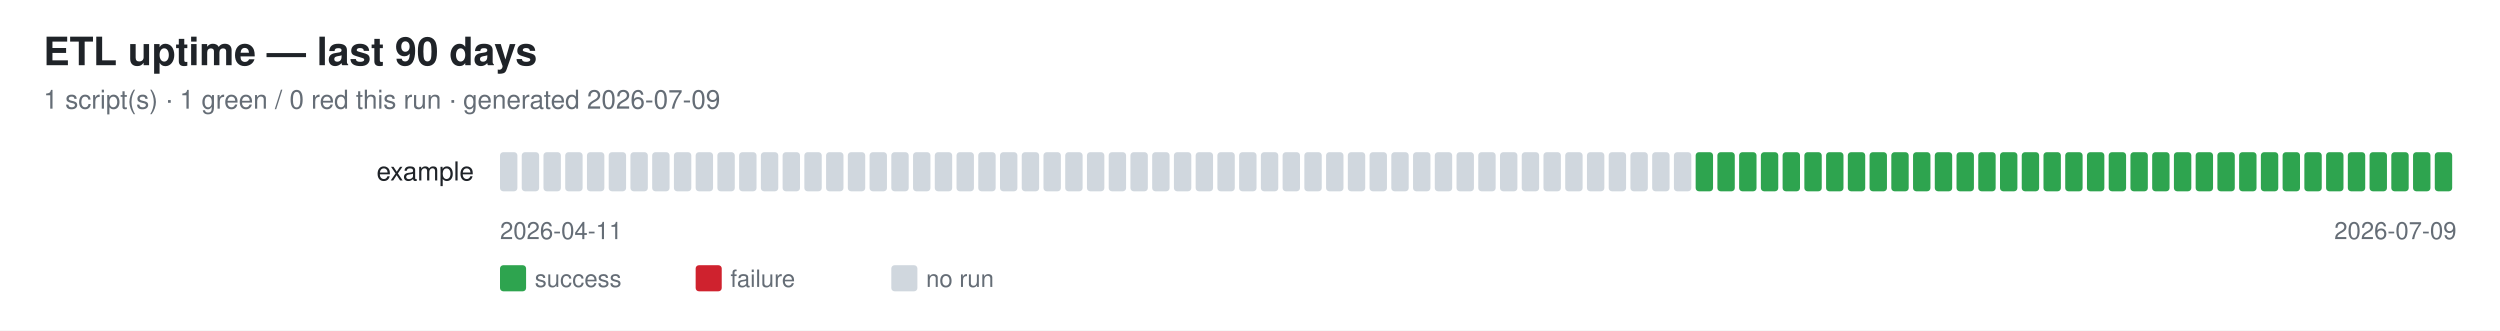
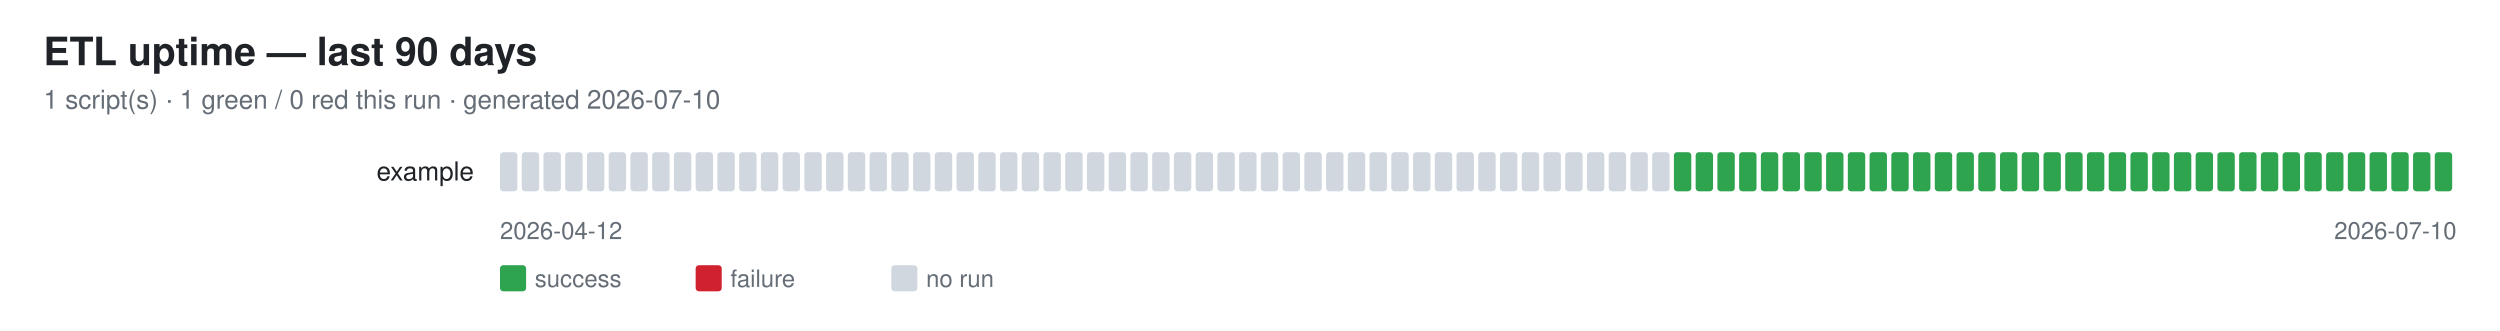
<svg xmlns="http://www.w3.org/2000/svg" width="1150" height="152" font-family="-apple-system,Segoe UI,Helvetica,Arial,sans-serif">
  <rect width="1150" height="152" fill="#ffffff" />
  <text x="20" y="30" font-size="18" font-weight="600" fill="#1f2328">ETL uptime — last 90 days</text>
-   <text x="20" y="50" font-size="12" fill="#656d76">1 script(s) · 1 green / 0 red this run · generated 2026-07-09</text>
+   <text x="20" y="50" font-size="12" fill="#656d76">1 script(s) · 1 green / 0 red this run · generated 2026-07-10</text>
  <text x="218" y="83" font-size="12" fill="#1f2328" text-anchor="end">example</text>
  <rect x="230" y="70" width="8" height="18" rx="1.5" fill="#d0d7de" />
  <rect x="240" y="70" width="8" height="18" rx="1.5" fill="#d0d7de" />
  <rect x="250" y="70" width="8" height="18" rx="1.5" fill="#d0d7de" />
  <rect x="260" y="70" width="8" height="18" rx="1.5" fill="#d0d7de" />
  <rect x="270" y="70" width="8" height="18" rx="1.5" fill="#d0d7de" />
  <rect x="280" y="70" width="8" height="18" rx="1.5" fill="#d0d7de" />
  <rect x="290" y="70" width="8" height="18" rx="1.5" fill="#d0d7de" />
  <rect x="300" y="70" width="8" height="18" rx="1.5" fill="#d0d7de" />
  <rect x="310" y="70" width="8" height="18" rx="1.5" fill="#d0d7de" />
  <rect x="320" y="70" width="8" height="18" rx="1.5" fill="#d0d7de" />
  <rect x="330" y="70" width="8" height="18" rx="1.5" fill="#d0d7de" />
  <rect x="340" y="70" width="8" height="18" rx="1.5" fill="#d0d7de" />
  <rect x="350" y="70" width="8" height="18" rx="1.5" fill="#d0d7de" />
  <rect x="360" y="70" width="8" height="18" rx="1.5" fill="#d0d7de" />
  <rect x="370" y="70" width="8" height="18" rx="1.5" fill="#d0d7de" />
  <rect x="380" y="70" width="8" height="18" rx="1.5" fill="#d0d7de" />
  <rect x="390" y="70" width="8" height="18" rx="1.5" fill="#d0d7de" />
  <rect x="400" y="70" width="8" height="18" rx="1.5" fill="#d0d7de" />
  <rect x="410" y="70" width="8" height="18" rx="1.5" fill="#d0d7de" />
  <rect x="420" y="70" width="8" height="18" rx="1.5" fill="#d0d7de" />
  <rect x="430" y="70" width="8" height="18" rx="1.5" fill="#d0d7de" />
  <rect x="440" y="70" width="8" height="18" rx="1.5" fill="#d0d7de" />
  <rect x="450" y="70" width="8" height="18" rx="1.5" fill="#d0d7de" />
  <rect x="460" y="70" width="8" height="18" rx="1.5" fill="#d0d7de" />
  <rect x="470" y="70" width="8" height="18" rx="1.5" fill="#d0d7de" />
  <rect x="480" y="70" width="8" height="18" rx="1.5" fill="#d0d7de" />
  <rect x="490" y="70" width="8" height="18" rx="1.5" fill="#d0d7de" />
  <rect x="500" y="70" width="8" height="18" rx="1.5" fill="#d0d7de" />
  <rect x="510" y="70" width="8" height="18" rx="1.5" fill="#d0d7de" />
  <rect x="520" y="70" width="8" height="18" rx="1.5" fill="#d0d7de" />
  <rect x="530" y="70" width="8" height="18" rx="1.5" fill="#d0d7de" />
  <rect x="540" y="70" width="8" height="18" rx="1.5" fill="#d0d7de" />
  <rect x="550" y="70" width="8" height="18" rx="1.5" fill="#d0d7de" />
  <rect x="560" y="70" width="8" height="18" rx="1.5" fill="#d0d7de" />
  <rect x="570" y="70" width="8" height="18" rx="1.5" fill="#d0d7de" />
  <rect x="580" y="70" width="8" height="18" rx="1.5" fill="#d0d7de" />
  <rect x="590" y="70" width="8" height="18" rx="1.5" fill="#d0d7de" />
  <rect x="600" y="70" width="8" height="18" rx="1.5" fill="#d0d7de" />
  <rect x="610" y="70" width="8" height="18" rx="1.5" fill="#d0d7de" />
  <rect x="620" y="70" width="8" height="18" rx="1.5" fill="#d0d7de" />
  <rect x="630" y="70" width="8" height="18" rx="1.5" fill="#d0d7de" />
  <rect x="640" y="70" width="8" height="18" rx="1.5" fill="#d0d7de" />
  <rect x="650" y="70" width="8" height="18" rx="1.5" fill="#d0d7de" />
  <rect x="660" y="70" width="8" height="18" rx="1.5" fill="#d0d7de" />
  <rect x="670" y="70" width="8" height="18" rx="1.5" fill="#d0d7de" />
  <rect x="680" y="70" width="8" height="18" rx="1.5" fill="#d0d7de" />
  <rect x="690" y="70" width="8" height="18" rx="1.5" fill="#d0d7de" />
  <rect x="700" y="70" width="8" height="18" rx="1.5" fill="#d0d7de" />
  <rect x="710" y="70" width="8" height="18" rx="1.5" fill="#d0d7de" />
  <rect x="720" y="70" width="8" height="18" rx="1.5" fill="#d0d7de" />
  <rect x="730" y="70" width="8" height="18" rx="1.5" fill="#d0d7de" />
  <rect x="740" y="70" width="8" height="18" rx="1.5" fill="#d0d7de" />
  <rect x="750" y="70" width="8" height="18" rx="1.5" fill="#d0d7de" />
  <rect x="760" y="70" width="8" height="18" rx="1.5" fill="#d0d7de" />
-   <rect x="770" y="70" width="8" height="18" rx="1.5" fill="#d0d7de" />
+   <rect x="770" y="70" width="8" height="18" rx="1.5" fill="#2ea44f" />
  <rect x="780" y="70" width="8" height="18" rx="1.5" fill="#2ea44f" />
  <rect x="790" y="70" width="8" height="18" rx="1.5" fill="#2ea44f" />
  <rect x="800" y="70" width="8" height="18" rx="1.5" fill="#2ea44f" />
  <rect x="810" y="70" width="8" height="18" rx="1.5" fill="#2ea44f" />
  <rect x="820" y="70" width="8" height="18" rx="1.5" fill="#2ea44f" />
  <rect x="830" y="70" width="8" height="18" rx="1.5" fill="#2ea44f" />
  <rect x="840" y="70" width="8" height="18" rx="1.5" fill="#2ea44f" />
  <rect x="850" y="70" width="8" height="18" rx="1.5" fill="#2ea44f" />
  <rect x="860" y="70" width="8" height="18" rx="1.5" fill="#2ea44f" />
  <rect x="870" y="70" width="8" height="18" rx="1.5" fill="#2ea44f" />
  <rect x="880" y="70" width="8" height="18" rx="1.5" fill="#2ea44f" />
  <rect x="890" y="70" width="8" height="18" rx="1.5" fill="#2ea44f" />
  <rect x="900" y="70" width="8" height="18" rx="1.5" fill="#2ea44f" />
  <rect x="910" y="70" width="8" height="18" rx="1.5" fill="#2ea44f" />
  <rect x="920" y="70" width="8" height="18" rx="1.5" fill="#2ea44f" />
  <rect x="930" y="70" width="8" height="18" rx="1.5" fill="#2ea44f" />
  <rect x="940" y="70" width="8" height="18" rx="1.5" fill="#2ea44f" />
  <rect x="950" y="70" width="8" height="18" rx="1.5" fill="#2ea44f" />
  <rect x="960" y="70" width="8" height="18" rx="1.5" fill="#2ea44f" />
  <rect x="970" y="70" width="8" height="18" rx="1.5" fill="#2ea44f" />
  <rect x="980" y="70" width="8" height="18" rx="1.5" fill="#2ea44f" />
  <rect x="990" y="70" width="8" height="18" rx="1.5" fill="#2ea44f" />
  <rect x="1000" y="70" width="8" height="18" rx="1.5" fill="#2ea44f" />
  <rect x="1010" y="70" width="8" height="18" rx="1.5" fill="#2ea44f" />
  <rect x="1020" y="70" width="8" height="18" rx="1.5" fill="#2ea44f" />
  <rect x="1030" y="70" width="8" height="18" rx="1.5" fill="#2ea44f" />
  <rect x="1040" y="70" width="8" height="18" rx="1.5" fill="#2ea44f" />
  <rect x="1050" y="70" width="8" height="18" rx="1.5" fill="#2ea44f" />
  <rect x="1060" y="70" width="8" height="18" rx="1.5" fill="#2ea44f" />
  <rect x="1070" y="70" width="8" height="18" rx="1.5" fill="#2ea44f" />
  <rect x="1080" y="70" width="8" height="18" rx="1.5" fill="#2ea44f" />
  <rect x="1090" y="70" width="8" height="18" rx="1.5" fill="#2ea44f" />
  <rect x="1100" y="70" width="8" height="18" rx="1.5" fill="#2ea44f" />
  <rect x="1110" y="70" width="8" height="18" rx="1.5" fill="#2ea44f" />
  <rect x="1120" y="70" width="8" height="18" rx="1.5" fill="#2ea44f" />
-   <text x="230" y="110" font-size="11" fill="#656d76">2026-04-11</text>
-   <text x="1130" y="110" font-size="11" fill="#656d76" text-anchor="end">2026-07-09</text>
+   <text x="230" y="110" font-size="11" fill="#656d76">2026-04-12</text>
+   <text x="1130" y="110" font-size="11" fill="#656d76" text-anchor="end">2026-07-10</text>
  <rect x="230" y="122" width="12" height="12" rx="1.5" fill="#2ea44f" />
  <text x="246" y="132" font-size="11" fill="#656d76">success</text>
  <rect x="320" y="122" width="12" height="12" rx="1.5" fill="#cf222e" />
  <text x="336" y="132" font-size="11" fill="#656d76">failure</text>
  <rect x="410" y="122" width="12" height="12" rx="1.5" fill="#d0d7de" />
  <text x="426" y="132" font-size="11" fill="#656d76">no run</text>
</svg>
